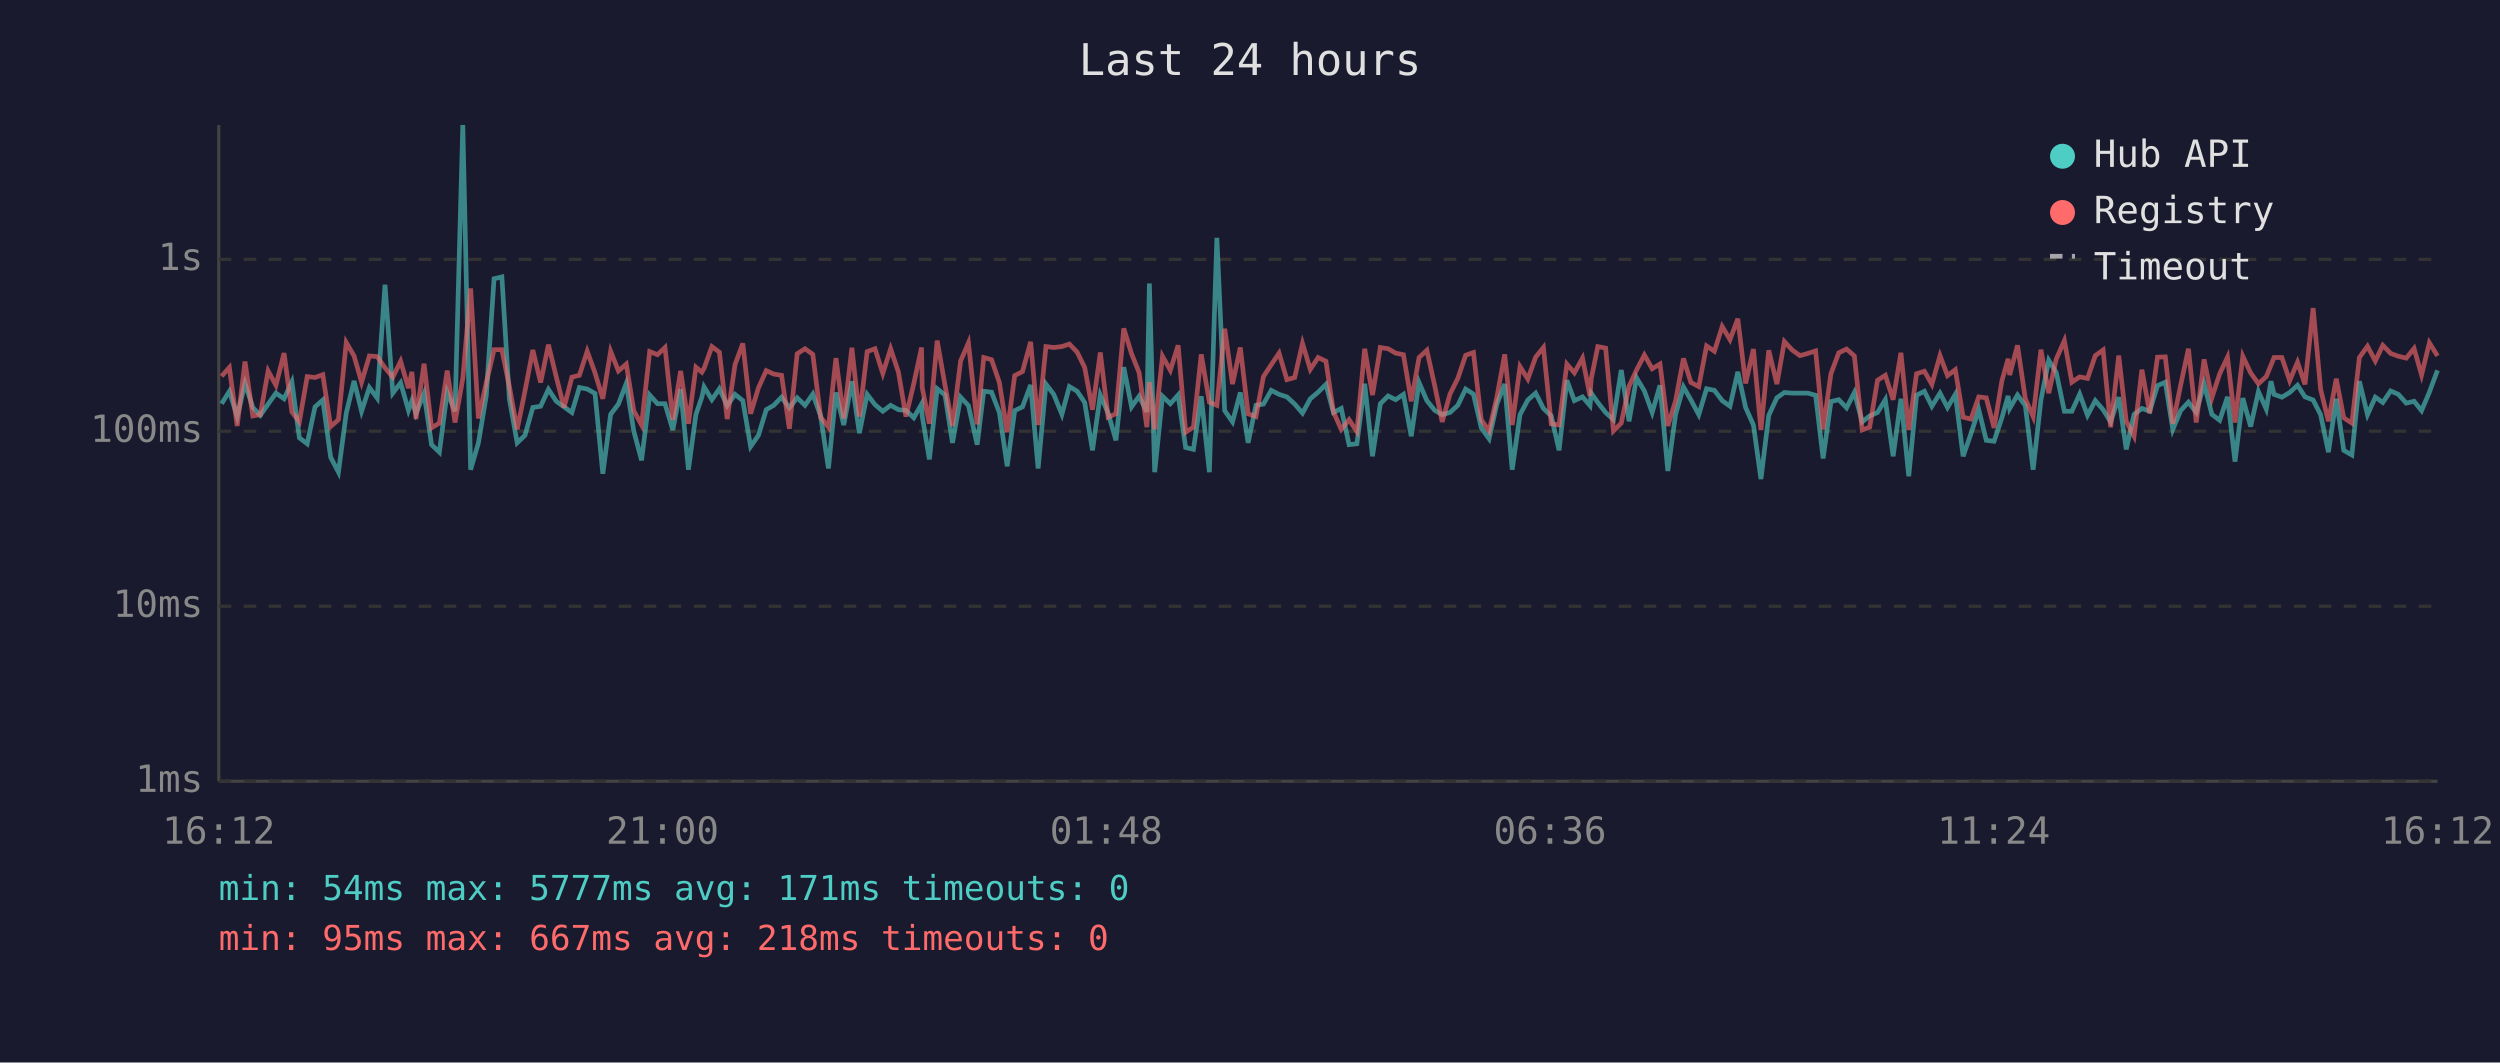
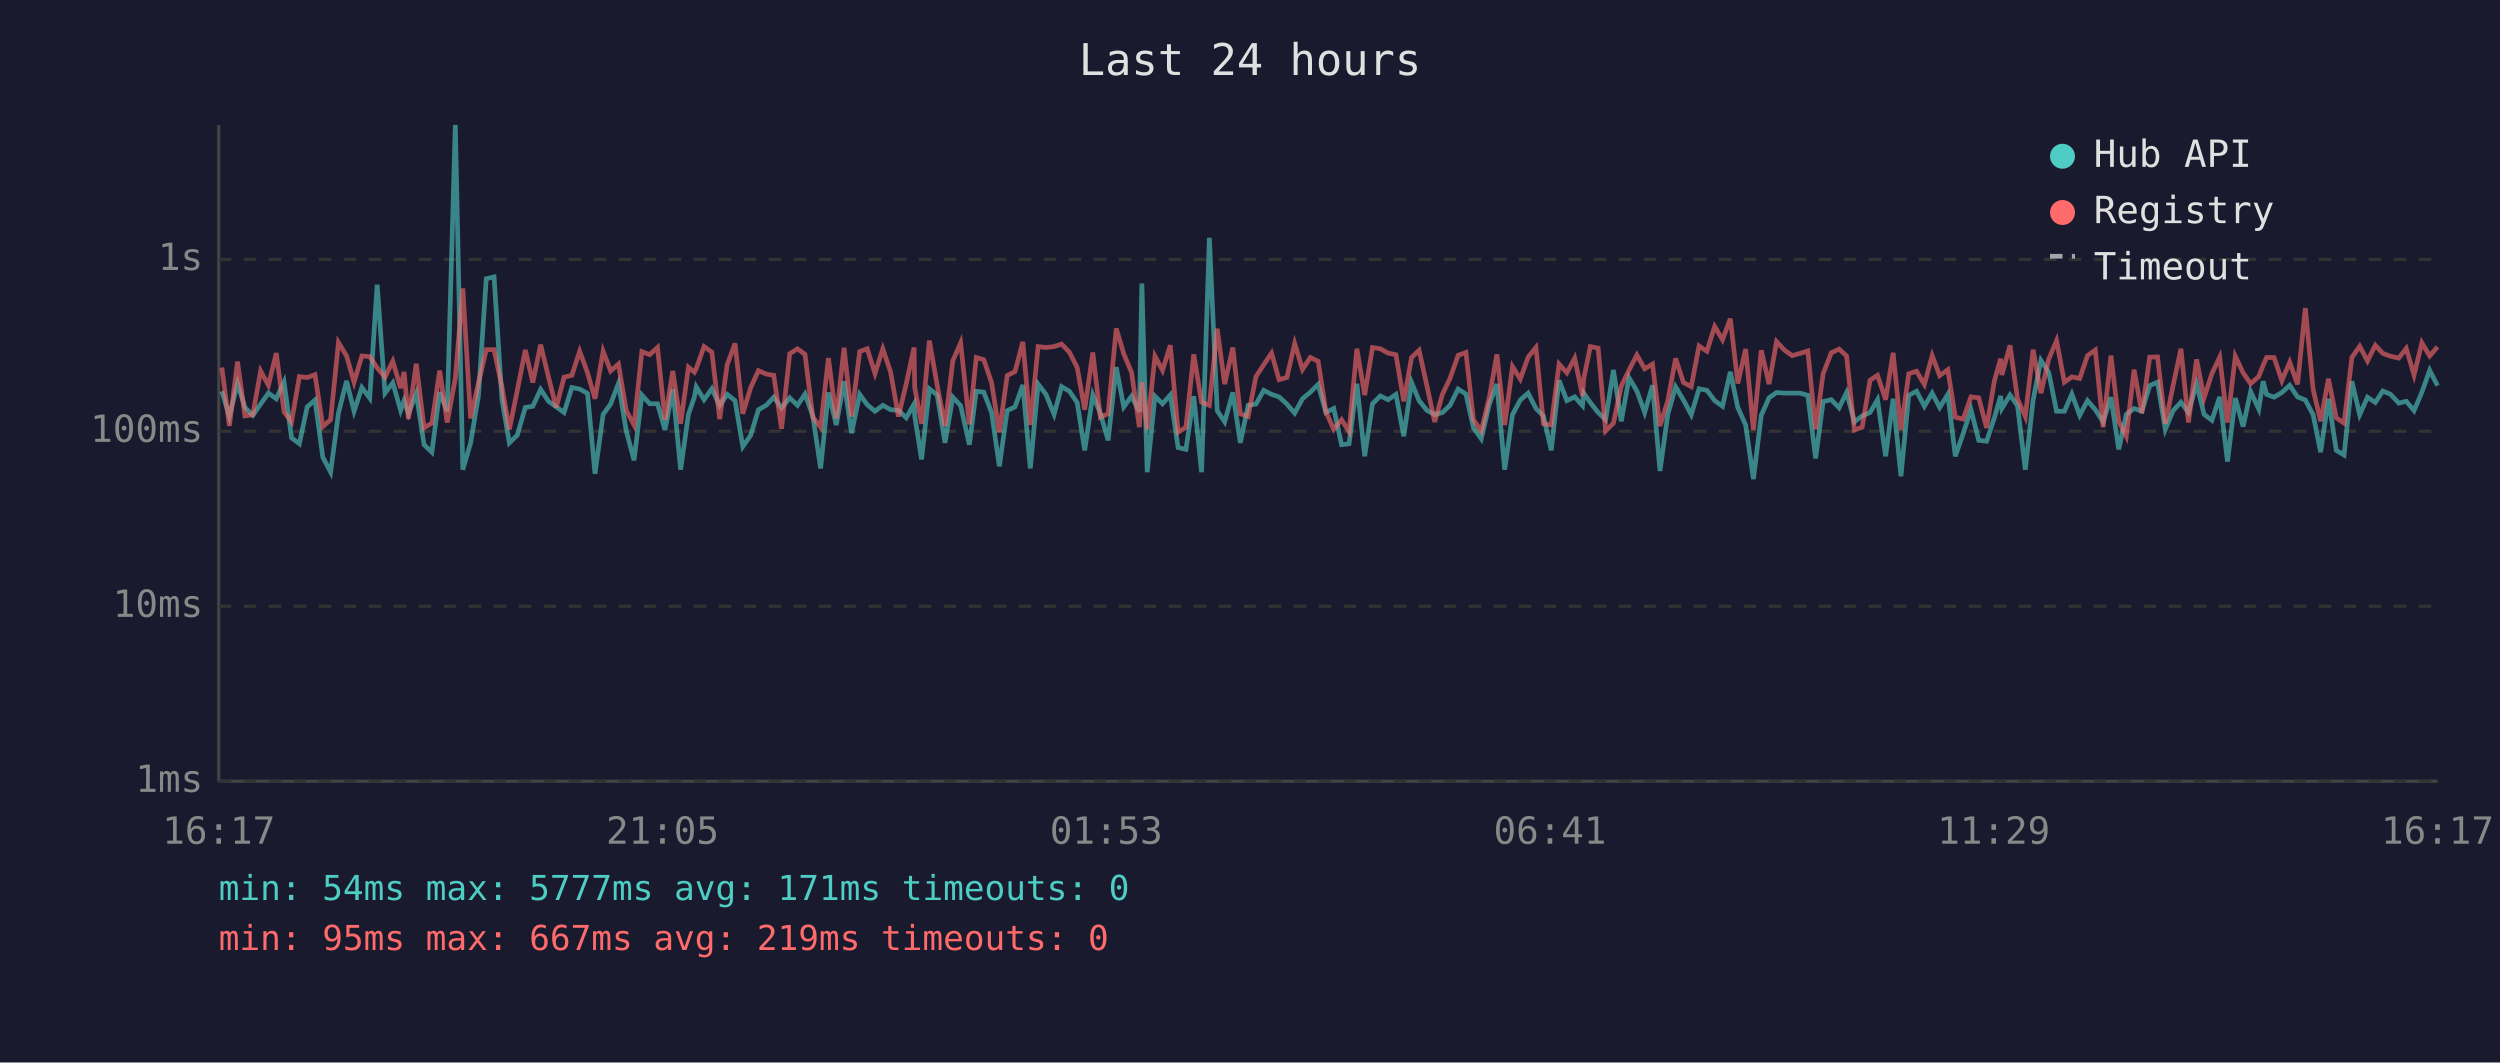
<svg xmlns="http://www.w3.org/2000/svg" viewBox="0 0 800 340" font-family="monospace" font-size="12">
  <rect width="800" height="340" fill="#1a1a2e" />
  <text x="400" y="24" fill="#e0e0e0" font-size="14" text-anchor="middle">Last 24 hours</text>
  <line x1="70" y1="40" x2="70" y2="250" stroke="#444" stroke-width="1" />
  <line x1="70" y1="250" x2="780" y2="250" stroke="#444" stroke-width="1" />
  <line x1="70" y1="250" x2="780" y2="250" stroke="#333" stroke-width="1" stroke-dasharray="4" />
  <text x="65" y="250" fill="#888" text-anchor="end" dominant-baseline="middle">1ms</text>
  <line x1="70" y1="194" x2="780" y2="194" stroke="#333" stroke-width="1" stroke-dasharray="4" />
  <text x="65" y="194" fill="#888" text-anchor="end" dominant-baseline="middle">10ms</text>
  <line x1="70" y1="138" x2="780" y2="138" stroke="#333" stroke-width="1" stroke-dasharray="4" />
  <text x="65" y="138" fill="#888" text-anchor="end" dominant-baseline="middle">100ms</text>
  <line x1="70" y1="83" x2="780" y2="83" stroke="#333" stroke-width="1" stroke-dasharray="4" />
  <text x="65" y="83" fill="#888" text-anchor="end" dominant-baseline="middle">1s</text>
-   <text x="70" y="270" fill="#888" text-anchor="middle">16:12</text>
-   <text x="212" y="270" fill="#888" text-anchor="middle">21:00</text>
-   <text x="354" y="270" fill="#888" text-anchor="middle">01:48</text>
-   <text x="496" y="270" fill="#888" text-anchor="middle">06:36</text>
-   <text x="638" y="270" fill="#888" text-anchor="middle">11:24</text>
-   <text x="780" y="270" fill="#888" text-anchor="middle">16:12</text>
-   <polyline points="70.9,129.2 73.4,125.2 75.9,133.3 78.4,122.7 80.9,130.4 83.3,132.9 85.8,129.3 88.3,125.8 90.9,127.6 93.4,122.2 95.8,140.1 98.3,142.0 100.8,130.2 103.3,128.0 105.8,146.3 108.3,151.1 110.8,132.2 113.3,121.9 115.7,131.6 118.2,124.0 120.7,127.4 123.2,91.1 125.7,125.8 128.2,122.5 130.7,131.3 131.8,128.2 133.1,132.4 135.7,125.9 138.1,142.3 140.6,144.7 143.1,125.5 145.6,131.6 148.1,40.0 150.6,150.3 153.1,141.7 155.6,126.7 158.1,89.2 160.6,88.6 163.0,127.7 165.5,141.7 168.0,139.3 170.5,130.4 173.0,130.0 175.5,124.6 178.0,128.4 180.5,130.2 183.0,132.0 185.4,124.0 187.9,124.5 190.4,125.9 192.9,151.6 195.4,132.6 197.9,129.3 200.4,122.7 202.8,137.9 205.3,147.3 207.9,126.4 210.4,129.2 212.8,129.2 215.3,137.6 217.8,124.5 220.3,150.3 222.7,132.6 224.6,127.1 225.3,123.8 227.8,127.9 230.2,124.4 232.7,129.8 235.2,126.2 237.7,128.2 240.2,142.9 242.7,139.3 245.2,131.1 247.6,129.7 250.1,127.1 252.6,130.5 255.1,127.3 257.6,129.7 260.1,126.1 262.6,133.1 265.1,149.9 267.5,125.6 270.0,136.0 272.6,122.0 275.0,138.6 277.5,126.2 280.0,129.5 282.5,131.6 285.0,129.7 287.5,131.1 289.9,131.3 292.4,133.7 294.9,129.3 295.1,133.1 297.4,147.0 299.9,124.4 302.4,126.4 304.8,141.7 307.4,127.1 309.9,129.8 312.7,142.3 314.8,125.2 317.3,125.5 319.8,132.0 322.3,149.2 324.7,131.4 327.2,130.2 329.8,123.2 332.2,149.9 334.7,122.9 337.2,126.2 339.8,132.6 342.2,123.7 344.7,125.2 347.1,128.8 349.6,144.1 352.1,126.4 354.6,132.2 357.1,140.9 359.6,117.5 362.1,130.2 364.5,126.8 367.0,131.8 367.8,90.7 369.5,151.1 372.0,126.8 374.5,129.2 377.0,126.4 379.4,143.2 381.9,143.8 384.4,126.8 387.0,151.1 389.4,76.1 391.9,131.4 394.4,135.0 396.9,125.6 399.4,141.7 401.9,129.7 404.3,129.3 406.8,124.9 409.3,126.2 411.8,127.0 414.3,129.3 416.8,132.2 419.3,127.6 421.8,125.5 424.3,123.0 426.7,132.0 429.2,130.7 431.7,142.3 434.2,142.0 436.7,122.8 439.2,146.0 441.7,129.2 444.2,126.7 446.6,127.9 449.1,126.2 451.6,139.6 454.1,122.4 456.6,128.2 459.1,131.3 461.5,132.7 464.0,132.0 466.5,129.7 469.0,124.5 471.5,126.1 474.0,136.9 476.5,140.4 479.0,129.3 481.5,122.9 483.9,150.3 486.4,132.7 488.9,128.0 491.4,125.8 493.9,130.7 496.4,133.1 498.9,144.1 501.4,121.7 503.8,128.2 506.4,127.0 508.8,129.8 509.2,125.8 511.3,128.8 513.8,132.0 516.3,134.3 518.8,118.4 521.3,134.8 523.7,120.9 526.2,125.1 528.7,132.0 531.2,123.3 533.7,150.7 536.2,132.6 538.7,123.8 541.1,128.0 543.6,132.7 546.1,124.4 548.6,124.9 551.1,128.2 553.6,130.0 556.1,119.0 558.6,130.4 561.1,136.0 563.5,153.3 566.0,132.9 568.6,127.3 571.0,125.6 573.5,125.8 576.0,125.8 578.5,125.8 581.0,126.5 583.4,146.7 585.9,128.5 588.4,127.9 590.9,130.5 593.4,125.6 595.9,135.0 598.3,133.1 600.8,132.0 603.3,127.9 605.8,146.0 608.3,127.6 610.8,152.4 613.3,126.5 615.8,125.2 618.2,130.0 620.8,125.8 623.2,130.4 625.7,126.2 628.2,146.0 630.7,138.8 633.2,131.1 635.6,140.9 638.1,141.2 640.6,133.7 642.6,126.7 643.1,130.7 645.6,126.4 648.1,129.8 650.6,150.3 653.1,128.0 655.6,115.3 658.0,119.2 660.6,131.6 663.0,131.6 665.5,126.1 668.0,132.9 670.5,128.2 673.0,131.1 675.4,135.0 678.0,127.1 680.4,143.8 682.9,132.6 685.4,130.7 687.9,131.6 690.4,123.4 692.9,122.3 695.3,137.4 697.8,131.4 700.3,128.7 702.8,132.0 705.3,122.8 707.8,132.6 710.3,134.5 712.8,127.0 715.2,147.7 717.7,127.4 720.2,136.5 722.7,125.3 725.2,130.9 726.7,122.0 727.7,126.2 730.2,127.1 732.7,125.6 735.2,123.3 737.6,127.0 740.2,128.0 742.6,132.7 745.1,144.7 747.6,127.6 750.0,144.1 752.6,145.6 755.0,122.0 757.6,132.7 760.1,127.1 762.5,128.8 765.0,125.1 767.5,126.2 770.0,129.0 772.5,128.4 774.9,131.4 777.4,125.5 780.0,118.5" fill="none" stroke="#4ecdc4" stroke-width="1.5" opacity="0.6" />
-   <polyline points="70.9,120.4 73.4,117.6 75.9,136.3 78.4,115.7 80.9,133.1 83.3,132.7 85.8,118.7 88.3,123.3 90.9,113.0 93.4,131.8 95.8,135.0 98.3,120.5 100.8,120.8 103.3,119.9 105.8,136.5 108.3,134.3 110.8,109.6 113.3,113.9 115.7,122.3 118.2,113.9 120.7,114.1 123.2,117.7 125.7,120.7 128.2,115.6 130.7,124.2 131.8,119.0 133.1,134.1 135.7,116.4 138.1,136.9 140.6,135.4 143.1,118.6 145.6,135.2 148.1,121.1 150.6,92.3 153.1,133.9 155.6,122.5 158.1,111.9 160.6,111.9 163.0,123.7 165.5,137.4 168.0,125.1 170.5,112.0 173.0,122.4 175.5,110.3 178.0,120.6 180.5,130.4 183.0,120.7 185.4,120.1 187.9,112.4 190.4,119.3 192.9,127.6 195.4,112.4 197.9,118.7 200.4,116.5 202.8,131.4 205.3,136.0 207.9,112.5 210.4,113.5 212.8,111.2 215.3,134.3 217.8,118.7 220.3,135.6 222.7,117.5 224.6,119.1 225.3,117.9 227.8,110.9 230.2,112.7 232.7,134.1 235.2,116.7 237.7,109.9 240.2,132.4 242.7,124.1 245.2,118.6 247.6,119.7 250.1,120.1 252.6,137.2 255.1,113.2 257.6,111.6 260.1,113.4 262.6,133.5 265.1,136.7 267.5,114.6 270.0,133.9 272.6,111.3 275.0,133.3 277.5,112.5 280.0,111.6 282.5,119.5 285.0,111.6 287.5,119.1 289.9,133.3 292.4,122.8 294.9,111.2 295.1,124.0 297.4,135.6 299.9,109.0 302.4,123.3 304.8,136.3 307.4,115.5 309.9,109.7 312.7,135.8 314.8,114.4 317.3,115.1 319.8,122.4 322.3,138.3 324.7,120.2 327.2,118.9 329.8,109.4 332.2,136.0 334.7,110.9 337.2,111.2 339.8,110.9 342.2,110.1 344.7,112.7 347.1,117.6 349.6,131.1 352.1,112.8 354.6,133.5 357.1,132.4 359.6,105.1 362.1,113.2 364.5,119.2 367.0,136.7 367.8,122.3 369.5,137.4 372.0,114.0 374.5,118.5 377.0,110.5 379.4,138.3 381.9,136.7 384.4,113.4 387.0,128.7 389.4,129.7 391.9,105.2 394.4,122.9 396.9,111.2 399.4,132.4 401.9,133.3 404.3,120.5 406.8,116.7 409.3,113.0 411.8,121.5 414.3,120.8 416.8,109.9 419.3,118.2 421.8,114.4 424.3,115.6 426.7,131.8 429.2,137.4 431.7,134.3 434.2,138.1 436.7,111.6 439.2,126.4 441.7,111.2 444.2,111.6 446.6,113.0 449.1,113.5 451.6,128.4 454.1,114.4 456.6,112.1 459.1,123.4 461.5,135.0 464.0,126.1 466.5,121.1 469.0,113.7 471.5,112.8 474.0,134.3 476.5,137.9 479.0,127.1 481.5,113.4 483.9,136.0 486.4,117.3 488.9,121.3 491.4,114.3 493.9,111.2 496.4,135.6 498.9,136.0 501.4,116.5 503.8,119.3 506.4,114.6 508.8,126.7 509.2,121.2 511.3,110.9 513.8,111.4 516.3,137.9 518.8,135.4 521.3,123.6 523.7,118.4 526.2,113.6 528.7,118.0 531.2,116.5 533.7,136.3 536.2,128.2 538.7,114.7 541.1,122.4 543.6,123.7 546.1,110.7 548.6,112.4 551.1,104.5 553.6,108.7 556.1,102.0 558.6,122.7 561.1,111.7 563.5,137.6 566.0,112.1 568.6,122.9 571.0,109.3 573.5,112.0 576.0,113.8 578.5,113.1 581.0,112.3 583.4,137.4 585.9,119.6 588.4,112.9 590.9,111.7 593.4,113.9 595.9,137.6 598.3,136.7 600.8,121.7 603.3,120.1 605.8,127.9 608.3,112.9 610.8,137.6 613.3,119.6 615.8,118.8 618.2,123.0 620.8,113.8 623.2,120.2 625.7,118.3 628.2,133.5 630.7,134.1 633.2,127.0 635.6,127.3 638.1,136.9 640.6,121.9 642.6,114.8 643.1,120.0 645.6,110.5 648.1,127.6 650.6,133.3 653.1,111.9 655.6,125.8 658.0,114.9 660.6,109.0 663.0,122.3 665.5,120.6 668.0,121.1 670.5,113.8 673.0,112.0 675.4,136.7 678.0,113.8 680.4,134.8 682.9,139.6 685.4,118.3 687.9,132.2 690.4,114.3 692.9,114.2 695.3,135.6 697.8,123.3 700.3,111.6 702.8,135.2 705.3,115.0 707.8,127.3 710.3,119.6 712.8,114.3 715.2,135.2 717.7,114.0 720.2,119.3 722.7,122.8 725.2,120.5 726.7,116.9 727.7,114.4 730.2,114.4 732.7,121.8 735.2,115.9 737.6,123.0 740.2,98.6 742.6,124.6 745.1,134.8 747.6,121.2 750.0,133.7 752.6,135.4 755.0,114.4 757.6,110.8 760.1,115.5 762.5,110.5 765.0,113.1 767.5,114.0 770.0,114.6 772.5,111.5 774.9,120.0 777.4,109.7 780.0,113.9" fill="none" stroke="#ff6b6b" stroke-width="1.5" opacity="0.6" />
+   <text x="70" y="270" fill="#888" text-anchor="middle">16:17</text>
+   <text x="212" y="270" fill="#888" text-anchor="middle">21:05</text>
+   <text x="354" y="270" fill="#888" text-anchor="middle">01:53</text>
+   <text x="496" y="270" fill="#888" text-anchor="middle">06:41</text>
+   <text x="638" y="270" fill="#888" text-anchor="middle">11:29</text>
+   <text x="780" y="270" fill="#888" text-anchor="middle">16:17</text>
+   <polyline points="71.0,125.2 73.4,133.3 76.0,122.7 78.4,130.4 80.9,132.9 83.4,129.3 85.9,125.8 88.4,127.6 90.9,122.2 93.3,140.1 95.8,142.0 98.3,130.2 100.8,128.0 103.3,146.3 105.8,151.1 108.3,132.2 110.9,121.9 113.3,131.6 115.8,124.0 118.3,127.4 120.7,91.1 123.2,125.8 125.7,122.5 128.2,131.3 129.3,128.2 130.7,132.4 133.2,125.9 135.7,142.3 138.2,144.7 140.7,125.5 143.1,131.6 145.7,40.0 148.1,150.3 150.6,141.7 153.1,126.7 155.6,89.2 158.1,88.6 160.6,127.7 163.0,141.7 165.5,139.3 168.1,130.4 170.5,130.0 173.0,124.6 175.5,128.4 178.0,130.2 180.5,132.0 183.0,124.0 185.5,124.5 188.0,125.9 190.4,151.6 193.0,132.6 195.4,129.3 197.9,122.7 200.4,137.9 202.9,147.3 205.4,126.4 207.9,129.2 210.4,129.2 212.8,137.6 215.3,124.5 217.8,150.3 220.3,132.6 222.2,127.1 222.8,123.8 225.3,127.9 227.8,124.4 230.3,129.8 232.7,126.2 235.2,128.2 237.7,142.9 240.2,139.3 242.7,131.1 245.2,129.7 247.6,127.1 250.1,130.5 252.7,127.3 255.2,129.7 257.6,126.1 260.1,133.1 262.6,149.9 265.1,125.6 267.6,136.0 270.1,122.0 272.5,138.6 275.1,126.2 277.5,129.5 280.0,131.6 282.5,129.7 285.0,131.1 287.5,131.3 290.0,133.7 292.5,129.3 292.7,133.1 294.9,147.0 297.4,124.4 299.9,126.4 302.4,141.7 304.9,127.1 307.4,129.8 310.2,142.3 312.4,125.2 314.8,125.5 317.3,132.0 319.8,149.2 322.3,131.4 324.8,130.2 327.3,123.2 329.7,149.9 332.2,122.9 334.7,126.2 337.3,132.6 339.7,123.7 342.2,125.2 344.7,128.8 347.1,144.1 349.7,126.4 352.1,132.2 354.6,140.9 357.2,117.5 359.6,130.2 362.1,126.8 364.6,131.8 365.4,90.7 367.1,151.1 369.6,126.8 372.0,129.2 374.5,126.4 377.0,143.2 379.5,143.8 382.0,126.8 384.5,151.1 387.0,76.1 389.5,131.4 391.9,135.0 394.5,125.6 396.9,141.7 399.4,129.7 401.9,129.3 404.4,124.9 406.9,126.2 409.3,127.0 411.8,129.3 414.3,132.2 416.8,127.6 419.3,125.5 421.8,123.0 424.3,132.0 426.8,130.7 429.3,142.3 431.7,142.0 434.2,122.8 436.7,146.0 439.2,129.2 441.7,126.7 444.2,127.9 446.7,126.2 449.2,139.6 451.7,122.4 454.1,128.2 456.6,131.3 459.1,132.7 461.6,132.0 464.0,129.7 466.6,124.5 469.1,126.1 471.5,136.9 474.0,140.4 476.6,129.3 479.0,122.9 481.5,150.3 484.0,132.7 486.5,128.0 489.0,125.8 491.5,130.7 493.9,133.1 496.4,144.1 498.9,121.7 501.4,128.2 503.9,127.0 506.4,129.8 506.8,125.8 508.9,128.8 511.4,132.0 513.8,134.3 516.3,118.4 518.8,134.8 521.3,120.9 523.8,125.1 526.3,132.0 528.8,123.3 531.2,150.7 533.7,132.6 536.2,123.8 538.7,128.0 541.2,132.7 543.7,124.4 546.2,124.9 548.7,128.2 551.2,130.0 553.7,119.0 556.1,130.4 558.6,136.0 561.1,153.3 563.6,132.9 566.1,127.3 568.5,125.6 571.0,125.8 573.5,125.8 576.0,125.8 578.5,126.5 581.0,146.7 583.4,128.5 586.0,127.9 588.5,130.5 590.9,125.6 593.4,135.0 595.9,133.1 598.4,132.0 600.8,127.9 603.4,146.0 605.8,127.6 608.3,152.4 610.8,126.5 613.3,125.2 615.8,130.0 618.3,125.8 620.7,130.4 623.3,126.2 625.7,146.0 628.2,138.8 630.7,131.1 633.2,140.9 635.7,141.2 638.2,133.7 640.2,126.7 640.6,130.7 643.2,126.4 645.6,129.8 648.1,150.3 650.6,128.0 653.1,115.3 655.6,119.2 658.1,131.6 660.6,131.6 663.0,126.1 665.5,132.9 668.0,128.2 670.5,131.1 673.0,135.0 675.5,127.1 678.0,143.8 680.4,132.6 682.9,130.7 685.4,131.6 687.9,123.4 690.4,122.3 692.9,137.4 695.4,131.4 697.9,128.7 700.3,132.0 702.9,122.8 705.3,132.6 707.8,134.5 710.3,127.0 712.8,147.7 715.3,127.4 717.8,136.5 720.2,125.3 722.8,130.9 724.2,122.0 725.3,126.2 727.7,127.1 730.2,125.6 732.7,123.3 735.2,127.0 737.7,128.0 740.2,132.7 742.6,144.7 745.1,127.6 747.6,144.1 750.1,145.6 752.6,122.0 755.1,132.7 757.6,127.1 760.1,128.8 762.5,125.1 765.0,126.2 767.6,129.0 770.0,128.4 772.5,131.4 775.0,125.5 777.5,118.5 780.0,123.4" fill="none" stroke="#4ecdc4" stroke-width="1.5" opacity="0.6" />
+   <polyline points="71.0,117.6 73.4,136.3 76.0,115.7 78.4,133.1 80.9,132.7 83.4,118.7 85.9,123.3 88.4,113.0 90.9,131.8 93.3,135.0 95.8,120.5 98.3,120.8 100.8,119.9 103.3,136.5 105.8,134.3 108.3,109.6 110.9,113.9 113.3,122.3 115.8,113.9 118.3,114.1 120.7,117.7 123.2,120.7 125.7,115.6 128.2,124.2 129.3,119.0 130.7,134.1 133.2,116.4 135.7,136.9 138.2,135.4 140.7,118.6 143.1,135.2 145.7,121.1 148.1,92.3 150.6,133.9 153.1,122.5 155.6,111.9 158.1,111.9 160.6,123.7 163.0,137.4 165.5,125.1 168.1,112.0 170.5,122.4 173.0,110.3 175.5,120.6 178.0,130.4 180.5,120.7 183.0,120.1 185.5,112.4 188.0,119.3 190.4,127.6 193.0,112.4 195.4,118.7 197.9,116.5 200.4,131.4 202.9,136.0 205.4,112.5 207.9,113.5 210.4,111.2 212.8,134.3 215.3,118.7 217.8,135.6 220.3,117.5 222.2,119.1 222.8,117.9 225.3,110.9 227.8,112.7 230.3,134.1 232.7,116.7 235.2,109.9 237.7,132.4 240.2,124.1 242.7,118.6 245.2,119.7 247.6,120.1 250.1,137.2 252.7,113.2 255.2,111.6 257.6,113.4 260.1,133.5 262.6,136.7 265.1,114.6 267.6,133.9 270.1,111.3 272.5,133.3 275.1,112.5 277.5,111.6 280.0,119.5 282.5,111.6 285.0,119.1 287.5,133.3 290.0,122.8 292.5,111.2 292.7,124.0 294.9,135.6 297.4,109.0 299.9,123.3 302.4,136.3 304.9,115.5 307.4,109.7 310.2,135.8 312.4,114.4 314.8,115.1 317.3,122.4 319.8,138.3 322.3,120.2 324.8,118.9 327.3,109.4 329.7,136.0 332.2,110.9 334.7,111.2 337.3,110.9 339.7,110.1 342.2,112.7 344.7,117.6 347.1,131.1 349.7,112.8 352.1,133.5 354.6,132.4 357.2,105.1 359.6,113.2 362.1,119.2 364.6,136.7 365.4,122.3 367.1,137.4 369.6,114.0 372.0,118.5 374.5,110.5 377.0,138.3 379.5,136.7 382.0,113.4 384.5,128.7 387.0,129.7 389.5,105.2 391.9,122.9 394.5,111.2 396.9,132.4 399.4,133.3 401.9,120.5 404.4,116.7 406.9,113.0 409.3,121.5 411.8,120.8 414.3,109.9 416.8,118.2 419.3,114.4 421.8,115.6 424.3,131.8 426.8,137.4 429.3,134.3 431.7,138.1 434.2,111.6 436.7,126.4 439.2,111.2 441.7,111.6 444.2,113.0 446.7,113.5 449.2,128.4 451.7,114.4 454.1,112.1 456.6,123.4 459.1,135.0 461.6,126.1 464.0,121.1 466.6,113.7 469.1,112.8 471.5,134.3 474.0,137.9 476.6,127.1 479.0,113.4 481.5,136.0 484.0,117.3 486.5,121.3 489.0,114.3 491.5,111.2 493.9,135.6 496.4,136.0 498.9,116.5 501.4,119.3 503.9,114.6 506.4,126.7 506.8,121.2 508.9,110.9 511.4,111.4 513.8,137.9 516.3,135.4 518.8,123.6 521.3,118.4 523.8,113.6 526.3,118.0 528.8,116.5 531.2,136.3 533.7,128.2 536.2,114.7 538.7,122.4 541.2,123.7 543.7,110.7 546.2,112.4 548.7,104.5 551.2,108.7 553.7,102.0 556.1,122.7 558.6,111.7 561.1,137.6 563.6,112.1 566.1,122.9 568.5,109.3 571.0,112.0 573.5,113.8 576.0,113.1 578.5,112.3 581.0,137.4 583.4,119.6 586.0,112.9 588.5,111.7 590.9,113.9 593.4,137.6 595.9,136.7 598.4,121.7 600.8,120.1 603.4,127.9 605.8,112.9 608.3,137.6 610.8,119.6 613.3,118.8 615.8,123.0 618.3,113.8 620.7,120.2 623.3,118.3 625.7,133.5 628.2,134.1 630.7,127.0 633.2,127.3 635.7,136.9 638.2,121.9 640.2,114.8 640.6,120.0 643.2,110.5 645.6,127.6 648.1,133.3 650.6,111.9 653.1,125.8 655.6,114.9 658.1,109.0 660.6,122.3 663.0,120.6 665.5,121.1 668.0,113.8 670.5,112.0 673.0,136.7 675.5,113.8 678.0,134.8 680.4,139.6 682.9,118.3 685.4,132.2 687.9,114.3 690.4,114.2 692.9,135.6 695.4,123.3 697.9,111.6 700.3,135.2 702.9,115.0 705.3,127.3 707.8,119.6 710.3,114.3 712.8,135.2 715.3,114.0 717.8,119.3 720.2,122.8 722.8,120.5 724.2,116.9 725.3,114.4 727.7,114.4 730.2,121.8 732.7,115.9 735.2,123.0 737.7,98.6 740.2,124.6 742.6,134.8 745.1,121.2 747.6,133.7 750.1,135.4 752.6,114.4 755.1,110.8 757.6,115.5 760.1,110.5 762.5,113.1 765.0,114.0 767.6,114.6 770.0,111.5 772.5,120.0 775.0,109.7 777.5,113.9 780.0,111.0" fill="none" stroke="#ff6b6b" stroke-width="1.5" opacity="0.6" />
  <circle cx="660" cy="50" r="4" fill="#4ecdc4" />
  <text x="670" y="50" fill="#e0e0e0" dominant-baseline="middle">Hub API</text>
  <circle cx="660" cy="68" r="4" fill="#ff6b6b" />
  <text x="670" y="68" fill="#e0e0e0" dominant-baseline="middle">Registry</text>
  <line x1="656" y1="82" x2="664" y2="82" stroke="#e0e0e0" stroke-width="1.5" stroke-dasharray="4,3" opacity="0.7" />
  <text x="670" y="86" fill="#e0e0e0" dominant-baseline="middle">Timeout</text>
  <text x="70" y="288" fill="#4ecdc4" font-size="11">min: 54ms  max: 5777ms  avg: 171ms  timeouts: 0</text>
-   <text x="70" y="304" fill="#ff6b6b" font-size="11">min: 95ms  max: 667ms  avg: 218ms  timeouts: 0</text>
+   <text x="70" y="304" fill="#ff6b6b" font-size="11">min: 95ms  max: 667ms  avg: 219ms  timeouts: 0</text>
</svg>
